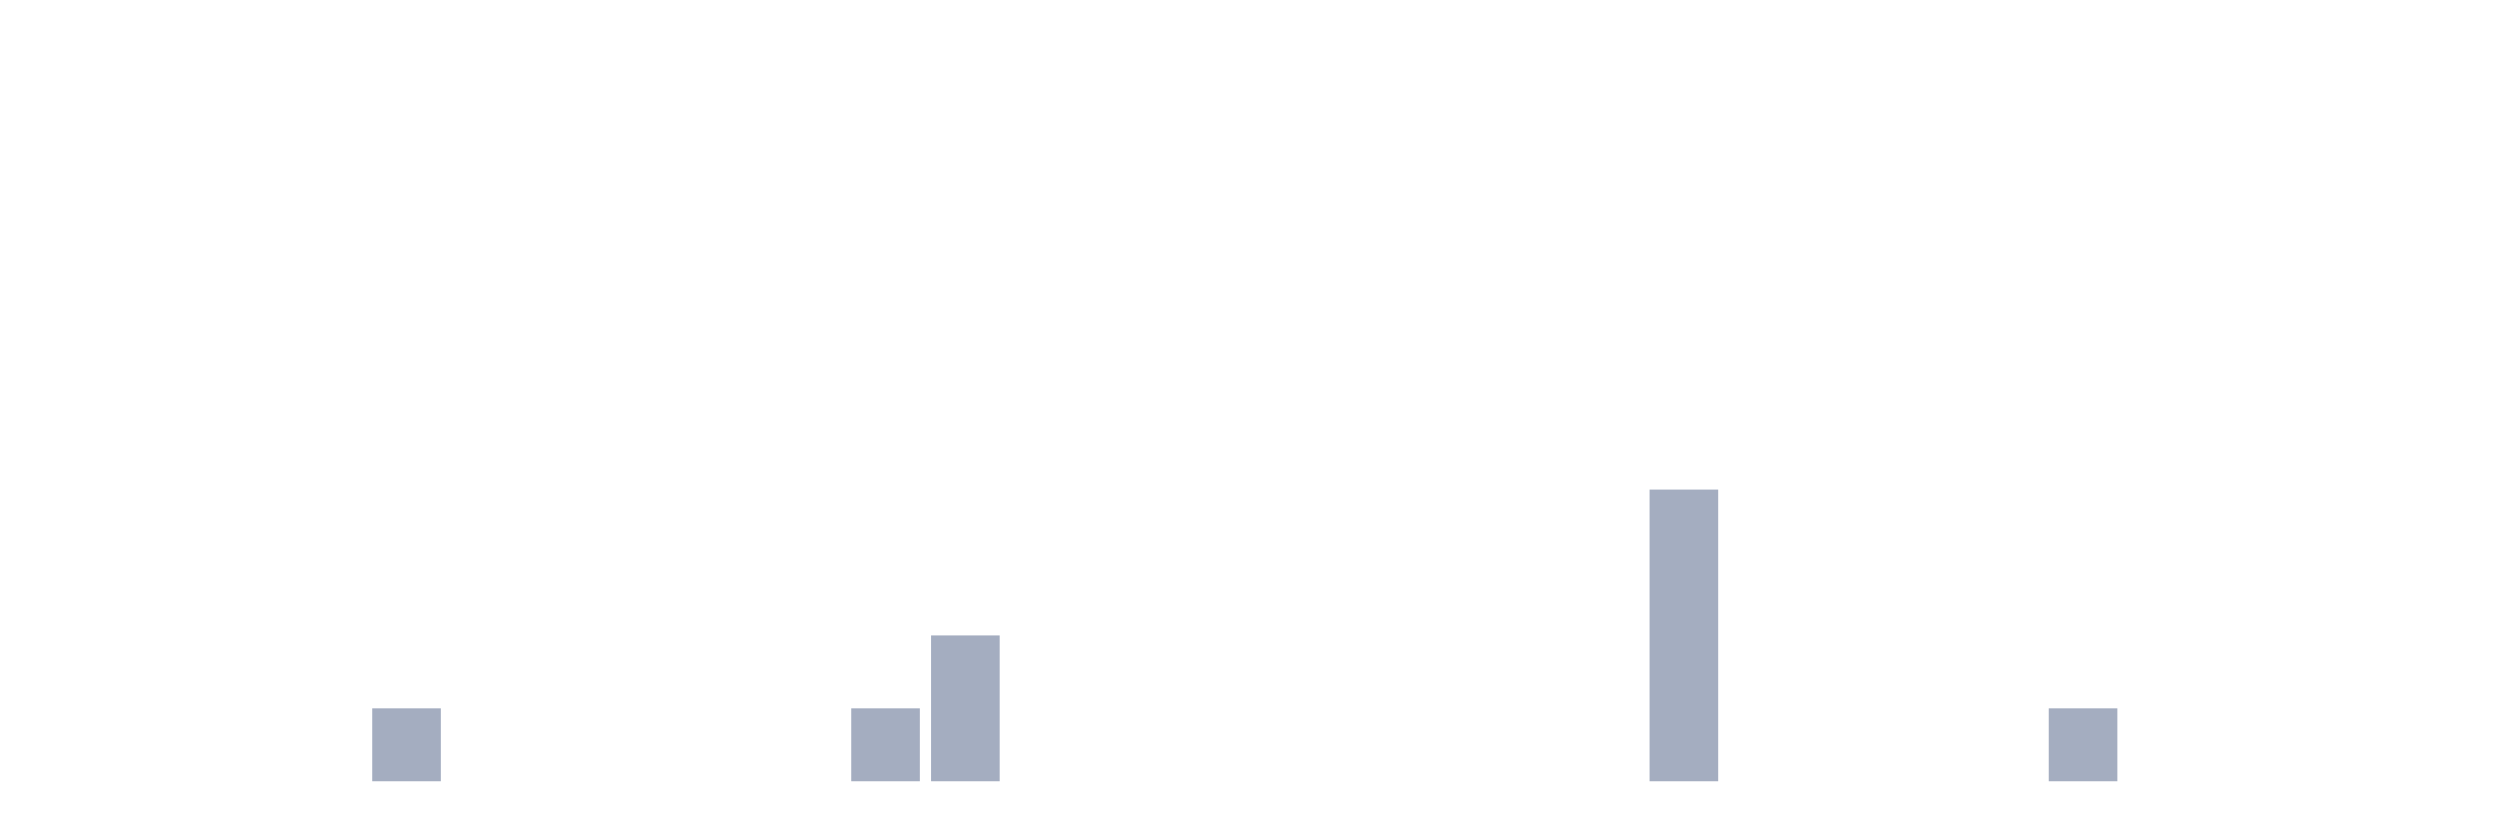
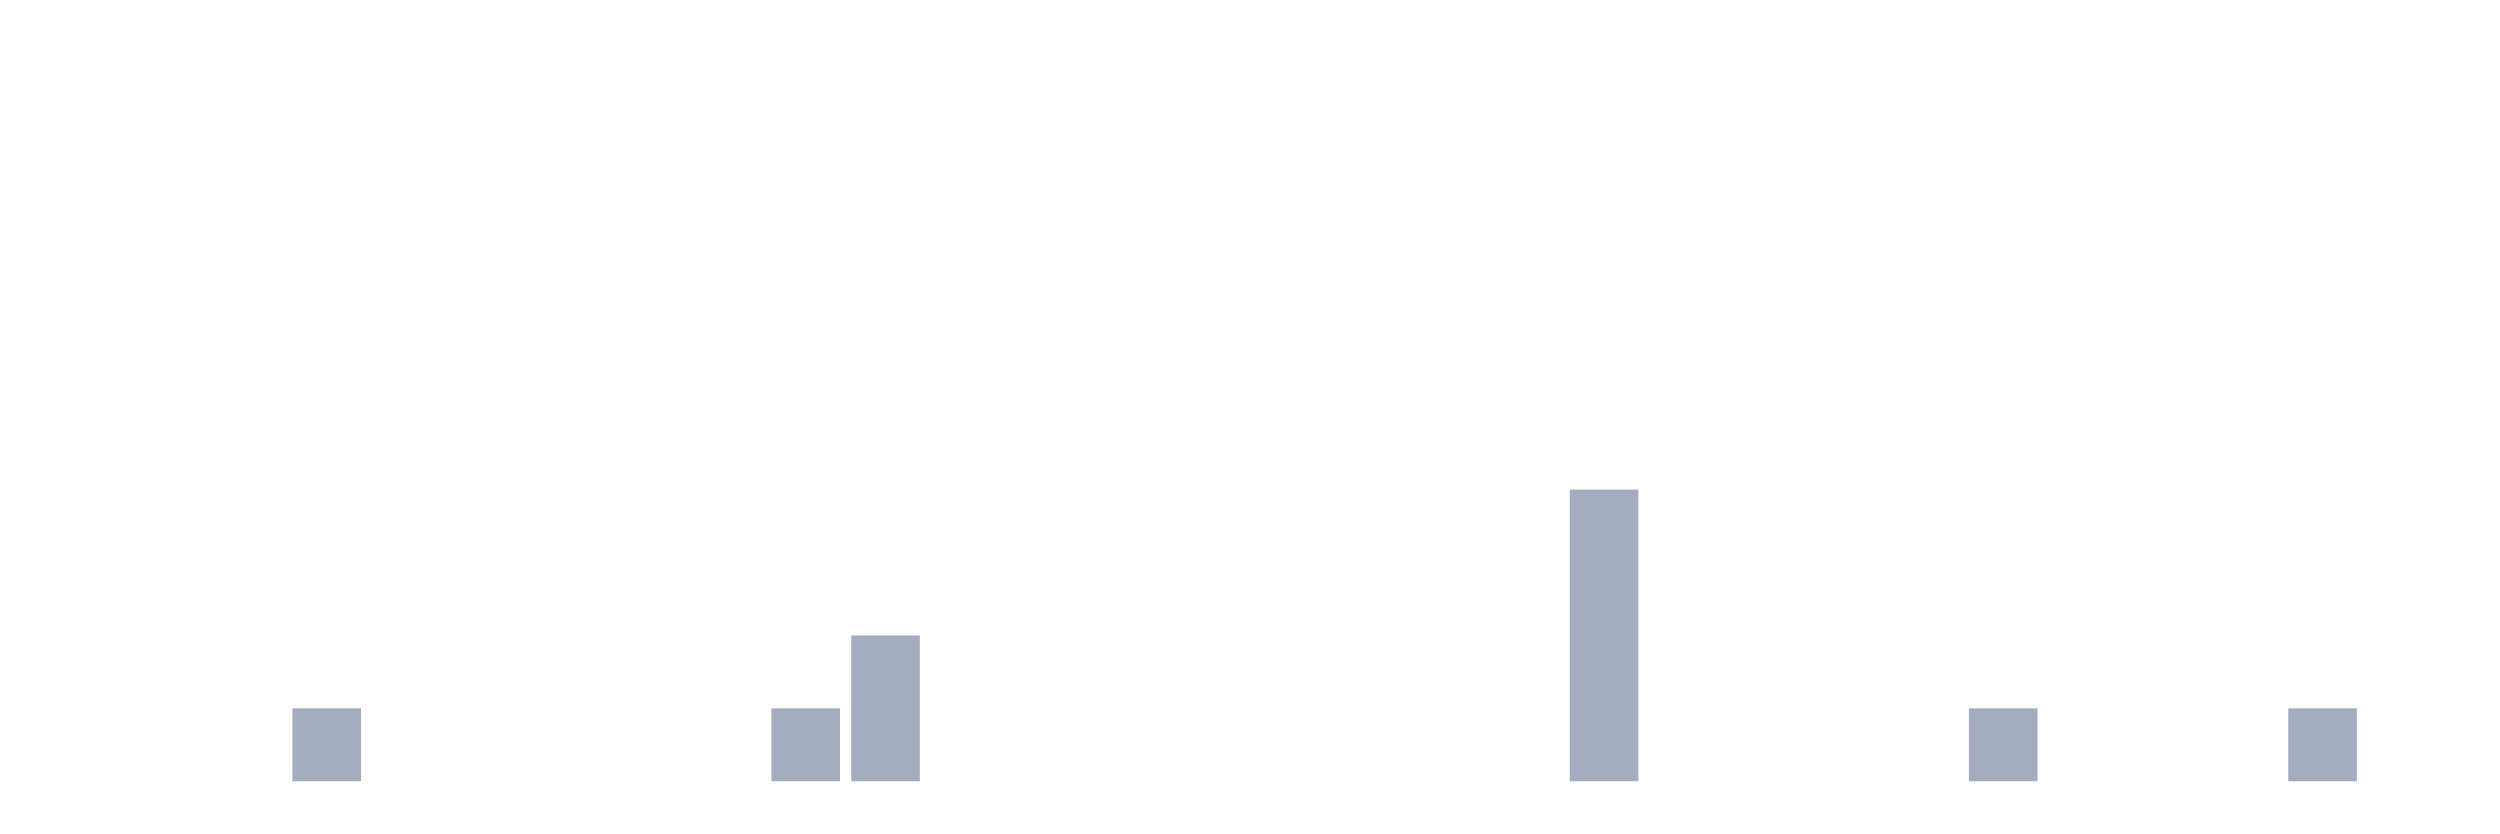
<svg xmlns="http://www.w3.org/2000/svg" viewBox="0 0 480 160">
  <g transform="translate(10,10)">
    <rect class="bar" x="0.153" width="13.175" y="140" height="0" fill="rgb(164,173,192)" />
    <rect class="bar" x="15.482" width="13.175" y="140" height="0" fill="rgb(164,173,192)" />
    <rect class="bar" x="30.81" width="13.175" y="140" height="0" fill="rgb(164,173,192)" />
-     <rect class="bar" x="46.138" width="13.175" y="140" height="0" fill="rgb(164,173,192)" />
-     <rect class="bar" x="61.466" width="13.175" y="126" height="14" fill="rgb(164,173,192)" />
+     <rect class="bar" x="46.138" width="13.175" y="126" height="14" fill="rgb(164,173,192)" />
+     <rect class="bar" x="61.466" width="13.175" y="140" height="0" fill="rgb(164,173,192)" />
    <rect class="bar" x="76.794" width="13.175" y="140" height="0" fill="rgb(164,173,192)" />
    <rect class="bar" x="92.123" width="13.175" y="140" height="0" fill="rgb(164,173,192)" />
    <rect class="bar" x="107.451" width="13.175" y="140" height="0" fill="rgb(164,173,192)" />
    <rect class="bar" x="122.779" width="13.175" y="140" height="0" fill="rgb(164,173,192)" />
-     <rect class="bar" x="138.107" width="13.175" y="140" height="0" fill="rgb(164,173,192)" />
-     <rect class="bar" x="153.436" width="13.175" y="126" height="14" fill="rgb(164,173,192)" />
-     <rect class="bar" x="168.764" width="13.175" y="112" height="28" fill="rgb(164,173,192)" />
+     <rect class="bar" x="138.107" width="13.175" y="126" height="14" fill="rgb(164,173,192)" />
+     <rect class="bar" x="153.436" width="13.175" y="112" height="28" fill="rgb(164,173,192)" />
+     <rect class="bar" x="168.764" width="13.175" y="140" height="0" fill="rgb(164,173,192)" />
    <rect class="bar" x="184.092" width="13.175" y="140" height="0" fill="rgb(164,173,192)" />
    <rect class="bar" x="199.42" width="13.175" y="140" height="0" fill="rgb(164,173,192)" />
    <rect class="bar" x="214.748" width="13.175" y="140" height="0" fill="rgb(164,173,192)" />
    <rect class="bar" x="230.077" width="13.175" y="140" height="0" fill="rgb(164,173,192)" />
    <rect class="bar" x="245.405" width="13.175" y="140" height="0" fill="rgb(164,173,192)" />
    <rect class="bar" x="260.733" width="13.175" y="140" height="0" fill="rgb(164,173,192)" />
    <rect class="bar" x="276.061" width="13.175" y="140" height="0" fill="rgb(164,173,192)" />
-     <rect class="bar" x="291.39" width="13.175" y="140" height="0" fill="rgb(164,173,192)" />
-     <rect class="bar" x="306.718" width="13.175" y="84" height="56" fill="rgb(164,173,192)" />
+     <rect class="bar" x="291.39" width="13.175" y="84" height="56" fill="rgb(164,173,192)" />
+     <rect class="bar" x="306.718" width="13.175" y="140" height="0" fill="rgb(164,173,192)" />
    <rect class="bar" x="322.046" width="13.175" y="140" height="0" fill="rgb(164,173,192)" />
    <rect class="bar" x="337.374" width="13.175" y="140" height="0" fill="rgb(164,173,192)" />
    <rect class="bar" x="352.702" width="13.175" y="140" height="0" fill="rgb(164,173,192)" />
-     <rect class="bar" x="368.031" width="13.175" y="140" height="0" fill="rgb(164,173,192)" />
-     <rect class="bar" x="383.359" width="13.175" y="126" height="14" fill="rgb(164,173,192)" />
+     <rect class="bar" x="368.031" width="13.175" y="126" height="14" fill="rgb(164,173,192)" />
+     <rect class="bar" x="383.359" width="13.175" y="140" height="0" fill="rgb(164,173,192)" />
    <rect class="bar" x="398.687" width="13.175" y="140" height="0" fill="rgb(164,173,192)" />
    <rect class="bar" x="414.015" width="13.175" y="140" height="0" fill="rgb(164,173,192)" />
-     <rect class="bar" x="429.344" width="13.175" y="140" height="0" fill="rgb(164,173,192)" />
+     <rect class="bar" x="429.344" width="13.175" y="126" height="14" fill="rgb(164,173,192)" />
    <rect class="bar" x="444.672" width="13.175" y="140" height="0" fill="rgb(164,173,192)" />
  </g>
</svg>
